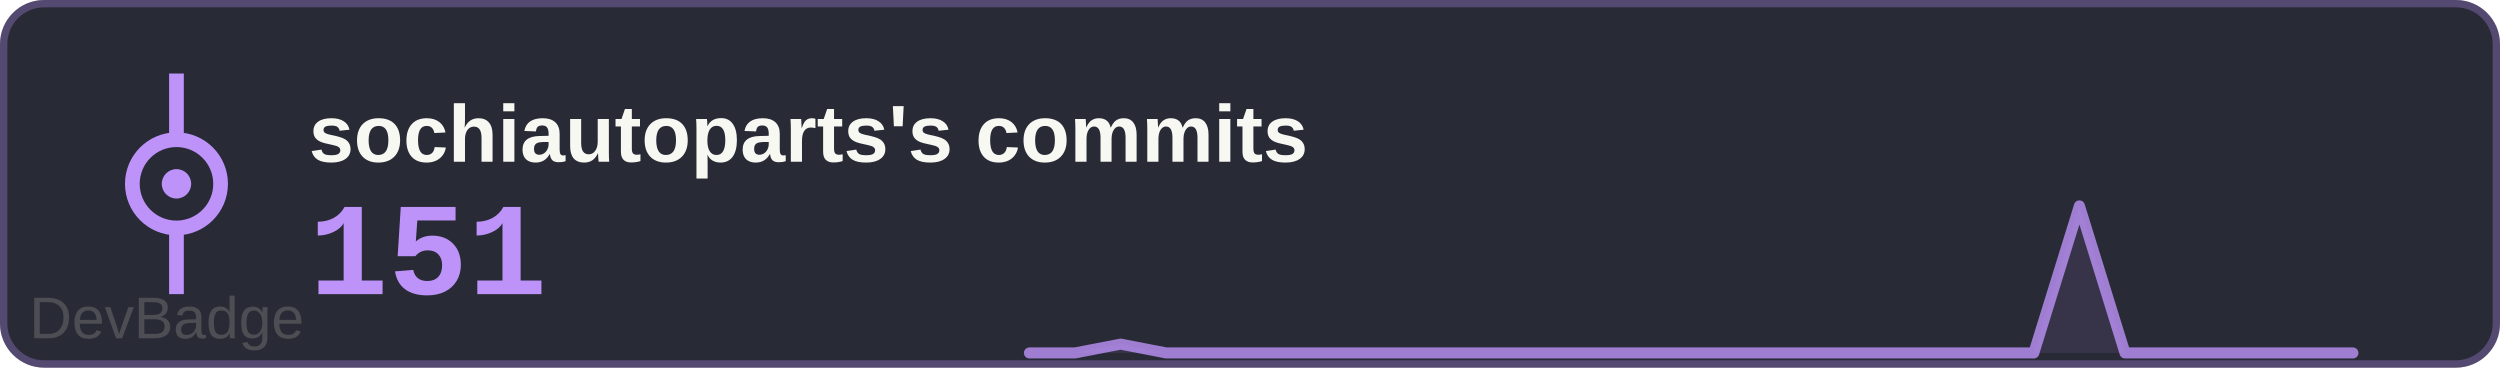
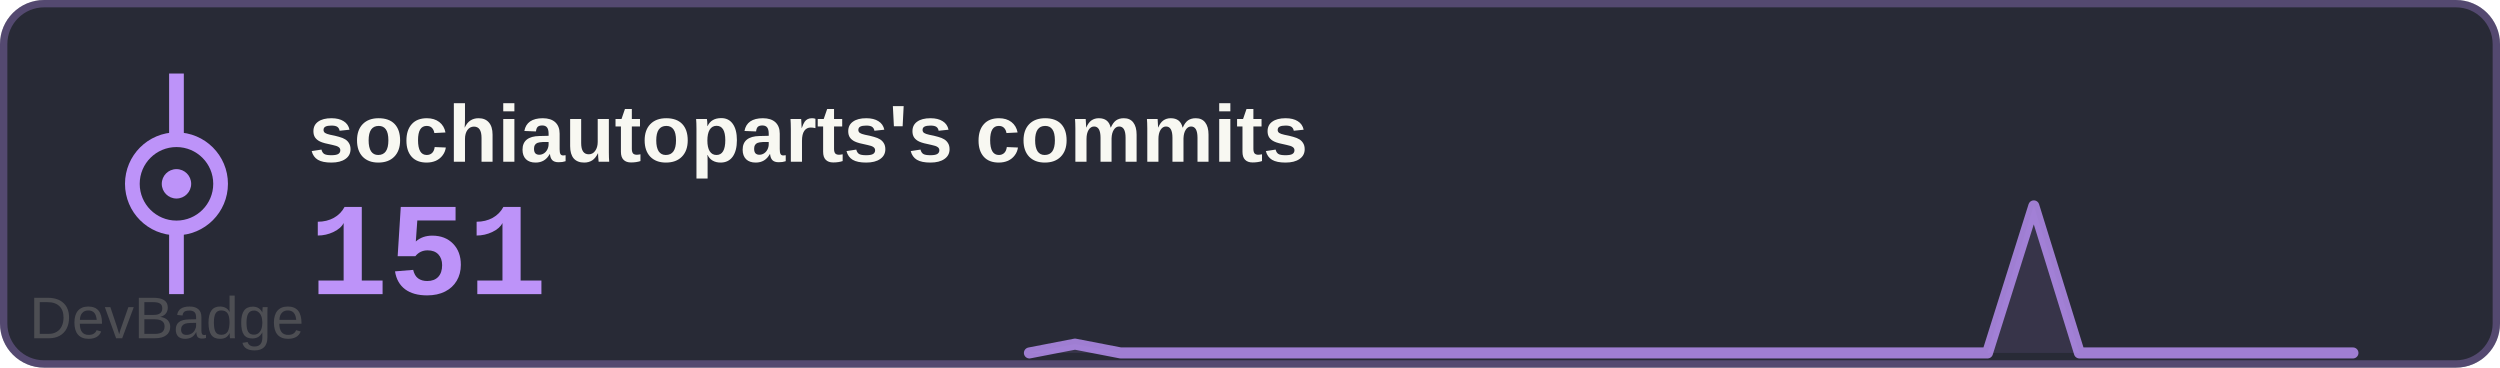
<svg xmlns="http://www.w3.org/2000/svg" width="340" height="50" viewBox="0 0 340 50">
  <rect width="340" height="50" rx="6" fill="#282a36" />
  <rect x="0.5" y="0.5" width="339" height="49" rx="5.5" fill="none" stroke="#bd93f9" stroke-width="1" opacity="0.3" />
  <text x="42" y="22" font-family="Arial, sans-serif" font-size="11" font-weight="600" fill="#f8f8f2">sochiautoparts's commits</text>
  <text x="42" y="40" font-family="'Courier New', monospace" font-size="18" font-weight="700" fill="#bd93f9">151</text>
  <g transform="translate(0, 0)">
    <circle cx="24" cy="25" r="6" fill="none" stroke="#bd93f9" stroke-width="2" />
    <circle cx="24" cy="25" r="2" fill="#bd93f9" />
    <line x1="24" y1="19" x2="24" y2="10" stroke="#bd93f9" stroke-width="2" />
    <line x1="24" y1="31" x2="24" y2="40" stroke="#bd93f9" stroke-width="2" />
  </g>
-   <path d="M140.0,48 L140.0,48.0 146.2,48.0 152.4,46.8 158.6,48.0 164.8,48.0 171.0,48.0 177.2,48.0 183.4,48.0 189.7,48.0 195.9,48.0 202.1,48.0 208.3,48.0 214.5,48.0 220.7,48.0 226.9,48.0 233.1,48.0 239.3,48.0 245.5,48.0 251.7,48.0 257.9,48.0 264.1,48.0 270.3,48.0 276.6,48.0 282.8,28.0 289.0,48.0 295.2,48.0 301.4,48.0 307.6,48.0 313.8,48.0 320.0,48.0 L320,48 Z" fill="#bd93f9" opacity="0.1" />
-   <polyline points="140.0,48.0 146.2,48.0 152.4,46.8 158.6,48.0 164.8,48.0 171.0,48.0 177.2,48.0 183.4,48.0 189.7,48.0 195.9,48.0 202.1,48.0 208.3,48.0 214.5,48.0 220.7,48.0 226.9,48.0 233.1,48.0 239.3,48.0 245.5,48.0 251.7,48.0 257.9,48.0 264.1,48.0 270.3,48.0 276.6,48.0 282.8,28.0 289.0,48.0 295.2,48.0 301.4,48.0 307.6,48.0 313.8,48.0 320.0,48.0" fill="none" stroke="#bd93f9" stroke-width="1.5" stroke-linecap="round" stroke-linejoin="round" opacity="0.8" />
+   <path d="M140.0,48 L140.0,48.0 146.2,46.8 152.4,48.0 158.6,48.0 164.8,48.0 171.0,48.0 177.2,48.0 183.4,48.0 189.7,48.0 195.9,48.0 202.1,48.0 208.3,48.0 214.5,48.0 220.7,48.0 226.9,48.0 233.1,48.0 239.3,48.0 245.5,48.0 251.7,48.0 257.9,48.0 264.1,48.0 270.3,48.0 276.6,28.0 282.8,48.0 289.0,48.0 295.2,48.0 301.4,48.0 307.6,48.0 313.8,48.0 320.0,48.0 L320,48 Z" fill="#bd93f9" opacity="0.1" />
+   <polyline points="140.0,48.0 146.2,46.8 152.4,48.0 158.6,48.0 164.8,48.0 171.0,48.0 177.2,48.0 183.4,48.0 189.7,48.0 195.9,48.0 202.1,48.0 208.3,48.0 214.5,48.0 220.7,48.0 226.9,48.0 233.1,48.0 239.3,48.0 245.5,48.0 251.7,48.0 257.9,48.0 264.1,48.0 270.3,48.0 276.6,28.0 282.8,48.0 289.0,48.0 295.2,48.0 301.4,48.0 307.6,48.0 313.8,48.0 320.0,48.0" fill="none" stroke="#bd93f9" stroke-width="1.5" stroke-linecap="round" stroke-linejoin="round" opacity="0.8" />
  <a href="https://github.com/sochiautoparts/devbadge" target="_blank">
    <text x="4" y="46" font-family="Arial, sans-serif" font-size="8" fill="#666666" opacity="0.6">DevBadge</text>
  </a>
</svg>
